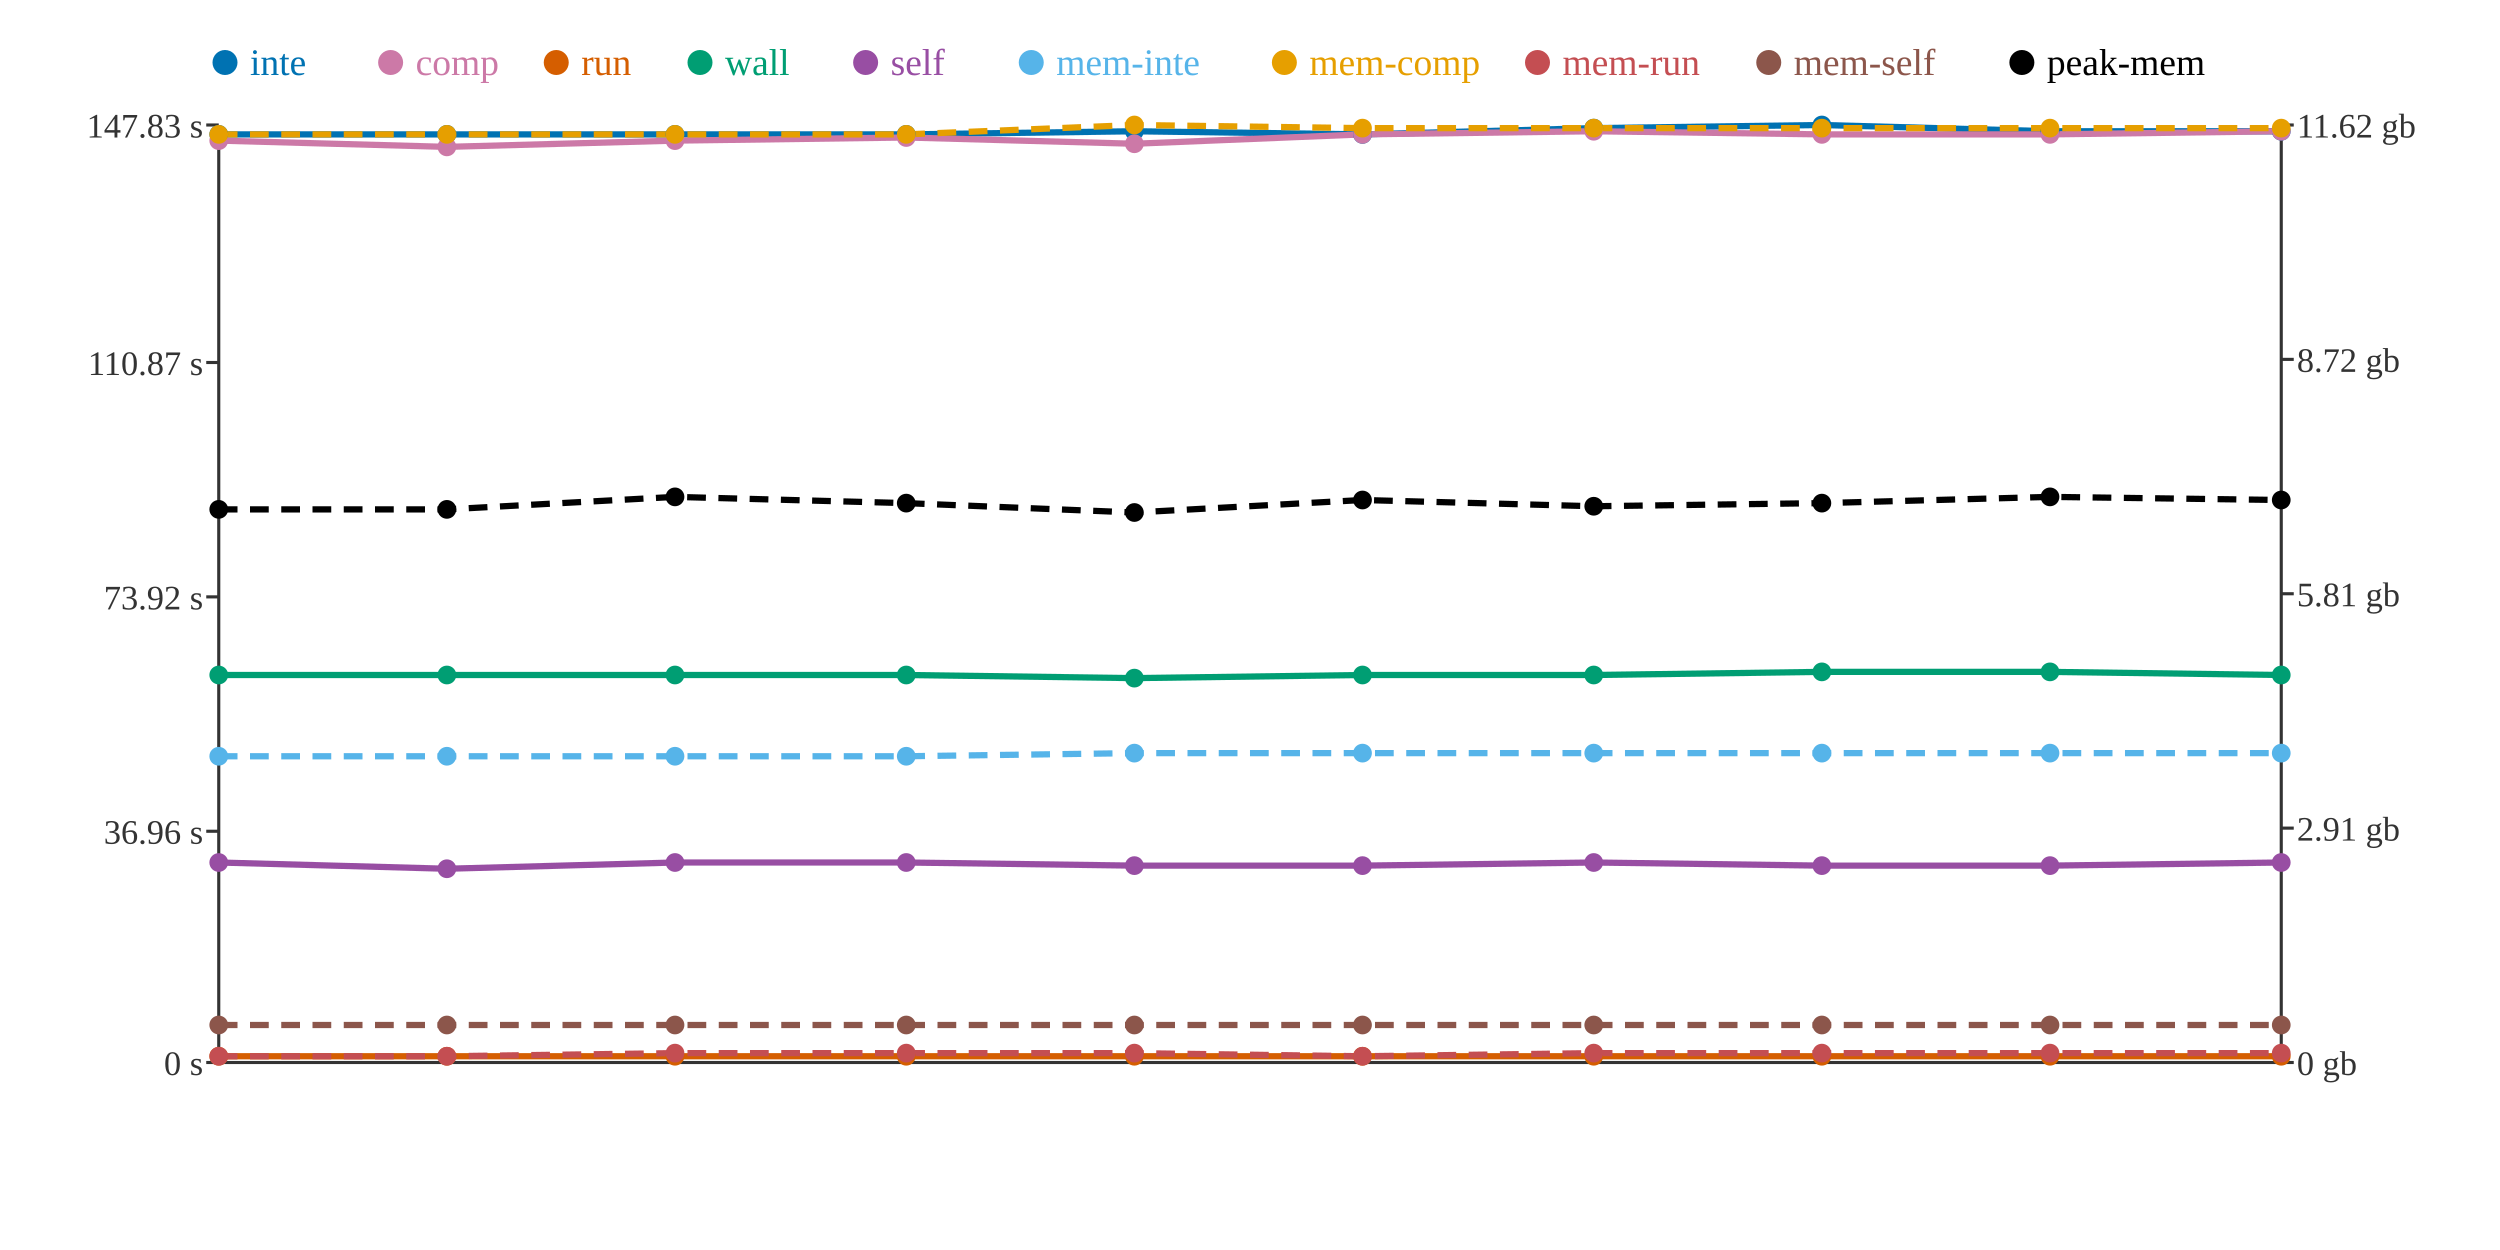
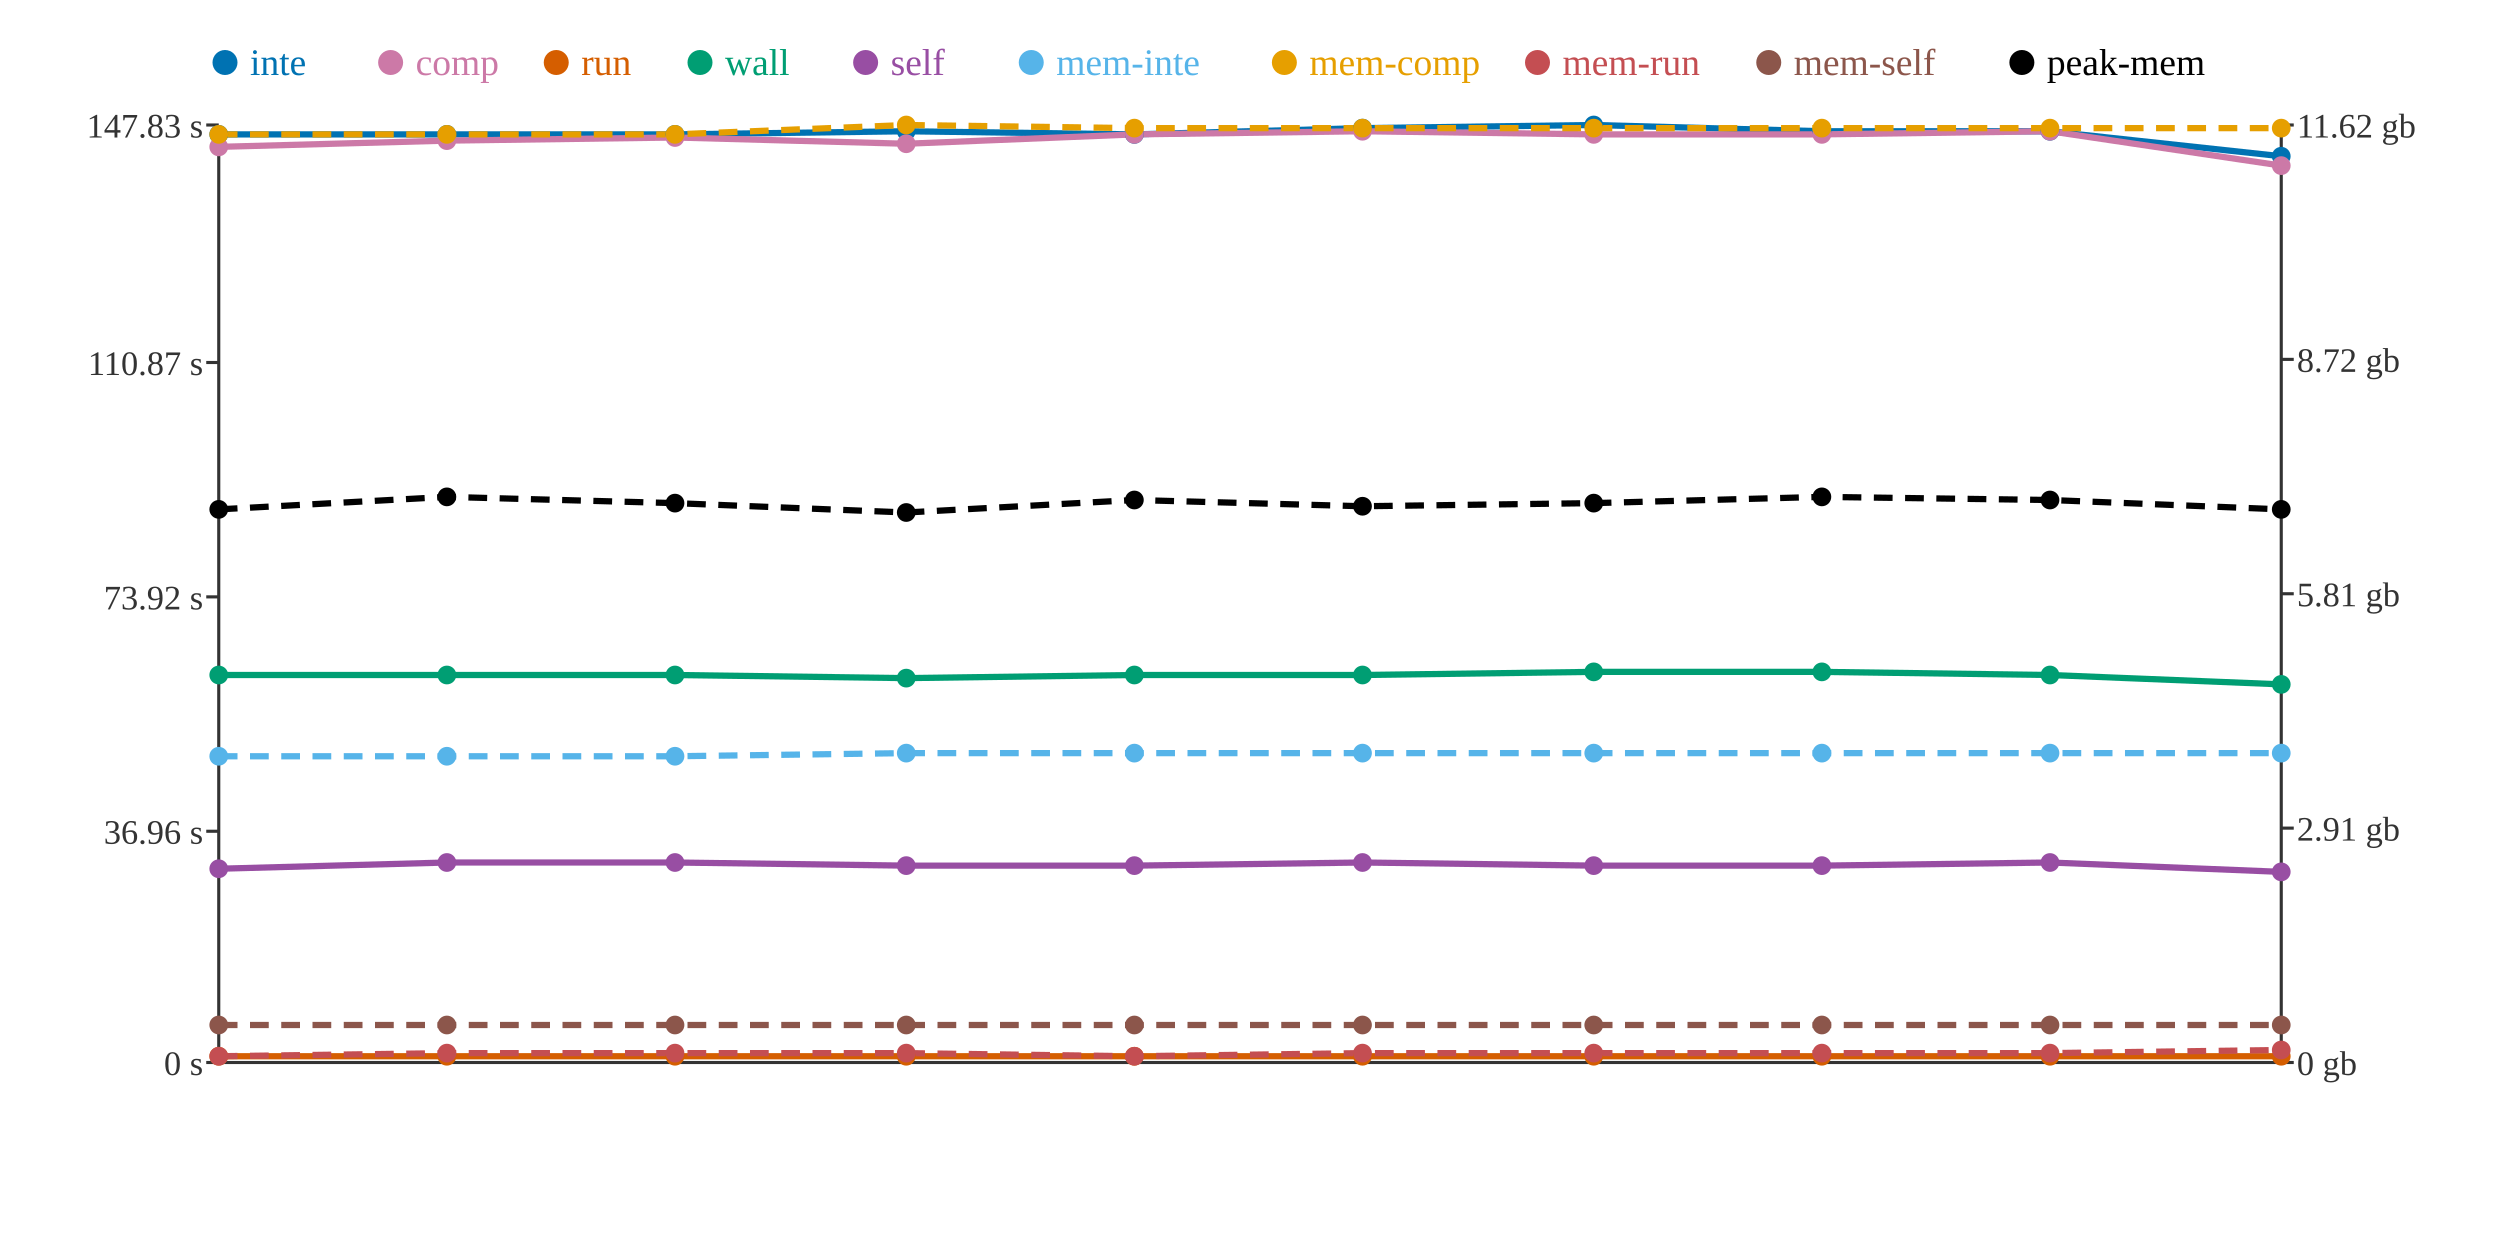
<svg xmlns="http://www.w3.org/2000/svg" width="800" height="400">
  <rect width="800" height="400" fill="white" />
  <line x1="70" y1="40" x2="70" y2="340" stroke="#333" stroke-width="1" />
  <line x1="70" y1="340" x2="730" y2="340" stroke="#333" stroke-width="1" />
  <line x1="730" y1="40" x2="730" y2="340" stroke="#333" stroke-width="1" />
  <line x1="66" y1="340" x2="70" y2="340" stroke="#333" stroke-width="1" />
  <text x="65" y="344" text-anchor="end" font-size="11" fill="#333">0 s</text>
  <line x1="66" y1="266" x2="70" y2="266" stroke="#333" stroke-width="1" />
  <text x="65" y="270" text-anchor="end" font-size="11" fill="#333">36.96 s</text>
  <line x1="66" y1="191" x2="70" y2="191" stroke="#333" stroke-width="1" />
  <text x="65" y="195" text-anchor="end" font-size="11" fill="#333">73.92 s</text>
  <line x1="66" y1="116" x2="70" y2="116" stroke="#333" stroke-width="1" />
  <text x="65" y="120" text-anchor="end" font-size="11" fill="#333">110.87 s</text>
  <line x1="66" y1="40" x2="70" y2="40" stroke="#333" stroke-width="1" />
  <text x="65" y="44" text-anchor="end" font-size="11" fill="#333">147.83 s</text>
  <line x1="730" y1="340" x2="734" y2="340" stroke="#333" stroke-width="1" />
  <text x="735" y="344" text-anchor="start" font-size="11" fill="#333">0 gb</text>
  <line x1="730" y1="265" x2="734" y2="265" stroke="#333" stroke-width="1" />
  <text x="735" y="269" text-anchor="start" font-size="11" fill="#333">2.91 gb</text>
  <line x1="730" y1="190" x2="734" y2="190" stroke="#333" stroke-width="1" />
  <text x="735" y="194" text-anchor="start" font-size="11" fill="#333">5.81 gb</text>
  <line x1="730" y1="115" x2="734" y2="115" stroke="#333" stroke-width="1" />
  <text x="735" y="119" text-anchor="start" font-size="11" fill="#333">8.72 gb</text>
  <line x1="730" y1="40" x2="734" y2="40" stroke="#333" stroke-width="1" />
  <text x="735" y="44" text-anchor="start" font-size="11" fill="#333">11.62 gb</text>
-   <polyline points="70,43 143,43 216,43 290,43 363,42 436,43 510,41 583,40 656,42 730,42" fill="none" stroke="#0072B2" stroke-width="2" />
-   <polyline points="70,45 143,47 216,45 290,44 363,46 436,43 510,42 583,43 656,43 730,42" fill="none" stroke="#CC79A7" stroke-width="2" />
+   <polyline points="70,43 143,43 216,43 290,42 363,43 436,41 510,40 583,42 656,42 730,50" fill="none" stroke="#0072B2" stroke-width="2" />
+   <polyline points="70,47 143,45 216,44 290,46 363,43 436,42 510,43 583,43 656,42 730,53" fill="none" stroke="#CC79A7" stroke-width="2" />
  <polyline points="70,338 143,338 216,338 290,338 363,338 436,338 510,338 583,338 656,338 730,338" fill="none" stroke="#D55E00" stroke-width="2" />
-   <polyline points="70,216 143,216 216,216 290,216 363,217 436,216 510,216 583,215 656,215 730,216" fill="none" stroke="#009E73" stroke-width="2" />
-   <polyline points="70,276 143,278 216,276 290,276 363,277 436,277 510,276 583,277 656,277 730,276" fill="none" stroke="#984EA3" stroke-width="2" />
-   <polyline points="70,242 143,242 216,242 290,242 363,241 436,241 510,241 583,241 656,241 730,241" fill="none" stroke="#56B4E9" stroke-width="2" stroke-dasharray="6 4" />
-   <polyline points="70,43 143,43 216,43 290,43 363,40 436,41 510,41 583,41 656,41 730,41" fill="none" stroke="#E69F00" stroke-width="2" stroke-dasharray="6 4" />
-   <polyline points="70,338 143,338 216,337 290,337 363,337 436,338 510,337 583,337 656,337 730,337" fill="none" stroke="#C44E52" stroke-width="2" stroke-dasharray="6 4" />
+   <polyline points="70,216 143,216 216,216 290,217 363,216 436,216 510,215 583,215 656,216 730,219" fill="none" stroke="#009E73" stroke-width="2" />
+   <polyline points="70,278 143,276 216,276 290,277 363,277 436,276 510,277 583,277 656,276 730,279" fill="none" stroke="#984EA3" stroke-width="2" />
+   <polyline points="70,242 143,242 216,242 290,241 363,241 436,241 510,241 583,241 656,241 730,241" fill="none" stroke="#56B4E9" stroke-width="2" stroke-dasharray="6 4" />
+   <polyline points="70,43 143,43 216,43 290,40 363,41 436,41 510,41 583,41 656,41 730,41" fill="none" stroke="#E69F00" stroke-width="2" stroke-dasharray="6 4" />
+   <polyline points="70,338 143,337 216,337 290,337 363,338 436,337 510,337 583,337 656,337 730,336" fill="none" stroke="#C44E52" stroke-width="2" stroke-dasharray="6 4" />
  <polyline points="70,328 143,328 216,328 290,328 363,328 436,328 510,328 583,328 656,328 730,328" fill="none" stroke="#8C564B" stroke-width="2" stroke-dasharray="6 4" />
-   <polyline points="70,163 143,163 216,159 290,161 363,164 436,160 510,162 583,161 656,159 730,160" fill="none" stroke="#000000" stroke-width="2" stroke-dasharray="6 4" />
+   <polyline points="70,163 143,159 216,161 290,164 363,160 436,162 510,161 583,159 656,160 730,163" fill="none" stroke="#000000" stroke-width="2" stroke-dasharray="6 4" />
  <circle cx="70" cy="43" r="3" fill="#0072B2" />
-   <circle cx="70" cy="45" r="3" fill="#CC79A7" />
+   <circle cx="70" cy="47" r="3" fill="#CC79A7" />
  <circle cx="70" cy="338" r="3" fill="#D55E00" />
  <circle cx="70" cy="216" r="3" fill="#009E73" />
-   <circle cx="70" cy="276" r="3" fill="#984EA3" />
+   <circle cx="70" cy="278" r="3" fill="#984EA3" />
  <circle cx="70" cy="242" r="3" fill="#56B4E9" />
  <circle cx="70" cy="43" r="3" fill="#E69F00" />
  <circle cx="70" cy="338" r="3" fill="#C44E52" />
  <circle cx="70" cy="328" r="3" fill="#8C564B" />
  <circle cx="70" cy="163" r="3" fill="#000000" />
  <circle cx="143" cy="43" r="3" fill="#0072B2" />
-   <circle cx="143" cy="47" r="3" fill="#CC79A7" />
+   <circle cx="143" cy="45" r="3" fill="#CC79A7" />
  <circle cx="143" cy="338" r="3" fill="#D55E00" />
  <circle cx="143" cy="216" r="3" fill="#009E73" />
-   <circle cx="143" cy="278" r="3" fill="#984EA3" />
+   <circle cx="143" cy="276" r="3" fill="#984EA3" />
  <circle cx="143" cy="242" r="3" fill="#56B4E9" />
  <circle cx="143" cy="43" r="3" fill="#E69F00" />
-   <circle cx="143" cy="338" r="3" fill="#C44E52" />
+   <circle cx="143" cy="337" r="3" fill="#C44E52" />
  <circle cx="143" cy="328" r="3" fill="#8C564B" />
-   <circle cx="143" cy="163" r="3" fill="#000000" />
+   <circle cx="143" cy="159" r="3" fill="#000000" />
  <circle cx="216" cy="43" r="3" fill="#0072B2" />
-   <circle cx="216" cy="45" r="3" fill="#CC79A7" />
+   <circle cx="216" cy="44" r="3" fill="#CC79A7" />
  <circle cx="216" cy="338" r="3" fill="#D55E00" />
  <circle cx="216" cy="216" r="3" fill="#009E73" />
  <circle cx="216" cy="276" r="3" fill="#984EA3" />
  <circle cx="216" cy="242" r="3" fill="#56B4E9" />
  <circle cx="216" cy="43" r="3" fill="#E69F00" />
  <circle cx="216" cy="337" r="3" fill="#C44E52" />
  <circle cx="216" cy="328" r="3" fill="#8C564B" />
-   <circle cx="216" cy="159" r="3" fill="#000000" />
-   <circle cx="290" cy="43" r="3" fill="#0072B2" />
-   <circle cx="290" cy="44" r="3" fill="#CC79A7" />
+   <circle cx="216" cy="161" r="3" fill="#000000" />
+   <circle cx="290" cy="42" r="3" fill="#0072B2" />
+   <circle cx="290" cy="46" r="3" fill="#CC79A7" />
  <circle cx="290" cy="338" r="3" fill="#D55E00" />
-   <circle cx="290" cy="216" r="3" fill="#009E73" />
-   <circle cx="290" cy="276" r="3" fill="#984EA3" />
-   <circle cx="290" cy="242" r="3" fill="#56B4E9" />
-   <circle cx="290" cy="43" r="3" fill="#E69F00" />
+   <circle cx="290" cy="217" r="3" fill="#009E73" />
+   <circle cx="290" cy="277" r="3" fill="#984EA3" />
+   <circle cx="290" cy="241" r="3" fill="#56B4E9" />
+   <circle cx="290" cy="40" r="3" fill="#E69F00" />
  <circle cx="290" cy="337" r="3" fill="#C44E52" />
  <circle cx="290" cy="328" r="3" fill="#8C564B" />
-   <circle cx="290" cy="161" r="3" fill="#000000" />
-   <circle cx="363" cy="42" r="3" fill="#0072B2" />
-   <circle cx="363" cy="46" r="3" fill="#CC79A7" />
+   <circle cx="290" cy="164" r="3" fill="#000000" />
+   <circle cx="363" cy="43" r="3" fill="#0072B2" />
+   <circle cx="363" cy="43" r="3" fill="#CC79A7" />
  <circle cx="363" cy="338" r="3" fill="#D55E00" />
-   <circle cx="363" cy="217" r="3" fill="#009E73" />
+   <circle cx="363" cy="216" r="3" fill="#009E73" />
  <circle cx="363" cy="277" r="3" fill="#984EA3" />
  <circle cx="363" cy="241" r="3" fill="#56B4E9" />
-   <circle cx="363" cy="40" r="3" fill="#E69F00" />
-   <circle cx="363" cy="337" r="3" fill="#C44E52" />
+   <circle cx="363" cy="41" r="3" fill="#E69F00" />
+   <circle cx="363" cy="338" r="3" fill="#C44E52" />
  <circle cx="363" cy="328" r="3" fill="#8C564B" />
-   <circle cx="363" cy="164" r="3" fill="#000000" />
-   <circle cx="436" cy="43" r="3" fill="#0072B2" />
-   <circle cx="436" cy="43" r="3" fill="#CC79A7" />
+   <circle cx="363" cy="160" r="3" fill="#000000" />
+   <circle cx="436" cy="41" r="3" fill="#0072B2" />
+   <circle cx="436" cy="42" r="3" fill="#CC79A7" />
  <circle cx="436" cy="338" r="3" fill="#D55E00" />
  <circle cx="436" cy="216" r="3" fill="#009E73" />
-   <circle cx="436" cy="277" r="3" fill="#984EA3" />
+   <circle cx="436" cy="276" r="3" fill="#984EA3" />
  <circle cx="436" cy="241" r="3" fill="#56B4E9" />
  <circle cx="436" cy="41" r="3" fill="#E69F00" />
-   <circle cx="436" cy="338" r="3" fill="#C44E52" />
+   <circle cx="436" cy="337" r="3" fill="#C44E52" />
  <circle cx="436" cy="328" r="3" fill="#8C564B" />
-   <circle cx="436" cy="160" r="3" fill="#000000" />
-   <circle cx="510" cy="41" r="3" fill="#0072B2" />
-   <circle cx="510" cy="42" r="3" fill="#CC79A7" />
+   <circle cx="436" cy="162" r="3" fill="#000000" />
+   <circle cx="510" cy="40" r="3" fill="#0072B2" />
+   <circle cx="510" cy="43" r="3" fill="#CC79A7" />
  <circle cx="510" cy="338" r="3" fill="#D55E00" />
-   <circle cx="510" cy="216" r="3" fill="#009E73" />
-   <circle cx="510" cy="276" r="3" fill="#984EA3" />
+   <circle cx="510" cy="215" r="3" fill="#009E73" />
+   <circle cx="510" cy="277" r="3" fill="#984EA3" />
  <circle cx="510" cy="241" r="3" fill="#56B4E9" />
  <circle cx="510" cy="41" r="3" fill="#E69F00" />
  <circle cx="510" cy="337" r="3" fill="#C44E52" />
  <circle cx="510" cy="328" r="3" fill="#8C564B" />
-   <circle cx="510" cy="162" r="3" fill="#000000" />
-   <circle cx="583" cy="40" r="3" fill="#0072B2" />
+   <circle cx="510" cy="161" r="3" fill="#000000" />
+   <circle cx="583" cy="42" r="3" fill="#0072B2" />
  <circle cx="583" cy="43" r="3" fill="#CC79A7" />
  <circle cx="583" cy="338" r="3" fill="#D55E00" />
  <circle cx="583" cy="215" r="3" fill="#009E73" />
  <circle cx="583" cy="277" r="3" fill="#984EA3" />
  <circle cx="583" cy="241" r="3" fill="#56B4E9" />
  <circle cx="583" cy="41" r="3" fill="#E69F00" />
  <circle cx="583" cy="337" r="3" fill="#C44E52" />
  <circle cx="583" cy="328" r="3" fill="#8C564B" />
-   <circle cx="583" cy="161" r="3" fill="#000000" />
+   <circle cx="583" cy="159" r="3" fill="#000000" />
  <circle cx="656" cy="42" r="3" fill="#0072B2" />
-   <circle cx="656" cy="43" r="3" fill="#CC79A7" />
+   <circle cx="656" cy="42" r="3" fill="#CC79A7" />
  <circle cx="656" cy="338" r="3" fill="#D55E00" />
-   <circle cx="656" cy="215" r="3" fill="#009E73" />
-   <circle cx="656" cy="277" r="3" fill="#984EA3" />
+   <circle cx="656" cy="216" r="3" fill="#009E73" />
+   <circle cx="656" cy="276" r="3" fill="#984EA3" />
  <circle cx="656" cy="241" r="3" fill="#56B4E9" />
  <circle cx="656" cy="41" r="3" fill="#E69F00" />
  <circle cx="656" cy="337" r="3" fill="#C44E52" />
  <circle cx="656" cy="328" r="3" fill="#8C564B" />
-   <circle cx="656" cy="159" r="3" fill="#000000" />
-   <circle cx="730" cy="42" r="3" fill="#0072B2" />
-   <circle cx="730" cy="42" r="3" fill="#CC79A7" />
+   <circle cx="656" cy="160" r="3" fill="#000000" />
+   <circle cx="730" cy="50" r="3" fill="#0072B2" />
+   <circle cx="730" cy="53" r="3" fill="#CC79A7" />
  <circle cx="730" cy="338" r="3" fill="#D55E00" />
-   <circle cx="730" cy="216" r="3" fill="#009E73" />
-   <circle cx="730" cy="276" r="3" fill="#984EA3" />
+   <circle cx="730" cy="219" r="3" fill="#009E73" />
+   <circle cx="730" cy="279" r="3" fill="#984EA3" />
  <circle cx="730" cy="241" r="3" fill="#56B4E9" />
  <circle cx="730" cy="41" r="3" fill="#E69F00" />
-   <circle cx="730" cy="337" r="3" fill="#C44E52" />
+   <circle cx="730" cy="336" r="3" fill="#C44E52" />
  <circle cx="730" cy="328" r="3" fill="#8C564B" />
-   <circle cx="730" cy="160" r="3" fill="#000000" />
+   <circle cx="730" cy="163" r="3" fill="#000000" />
  <circle cx="72" cy="20" r="4" fill="#0072B2" />
  <text x="80" y="24" text-anchor="start" font-size="12" fill="#0072B2">inte</text>
  <circle cx="125" cy="20" r="4" fill="#CC79A7" />
  <text x="133" y="24" text-anchor="start" font-size="12" fill="#CC79A7">comp</text>
  <circle cx="178" cy="20" r="4" fill="#D55E00" />
  <text x="186" y="24" text-anchor="start" font-size="12" fill="#D55E00">run</text>
  <circle cx="224" cy="20" r="4" fill="#009E73" />
  <text x="232" y="24" text-anchor="start" font-size="12" fill="#009E73">wall</text>
  <circle cx="277" cy="20" r="4" fill="#984EA3" />
  <text x="285" y="24" text-anchor="start" font-size="12" fill="#984EA3">self</text>
  <circle cx="330" cy="20" r="4" fill="#56B4E9" />
  <text x="338" y="24" text-anchor="start" font-size="12" fill="#56B4E9">mem-inte</text>
  <circle cx="411" cy="20" r="4" fill="#E69F00" />
  <text x="419" y="24" text-anchor="start" font-size="12" fill="#E69F00">mem-comp</text>
  <circle cx="492" cy="20" r="4" fill="#C44E52" />
  <text x="500" y="24" text-anchor="start" font-size="12" fill="#C44E52">mem-run</text>
  <circle cx="566" cy="20" r="4" fill="#8C564B" />
  <text x="574" y="24" text-anchor="start" font-size="12" fill="#8C564B">mem-self</text>
  <circle cx="647" cy="20" r="4" fill="#000000" />
  <text x="655" y="24" text-anchor="start" font-size="12" fill="#000000">peak-mem</text>
</svg>
